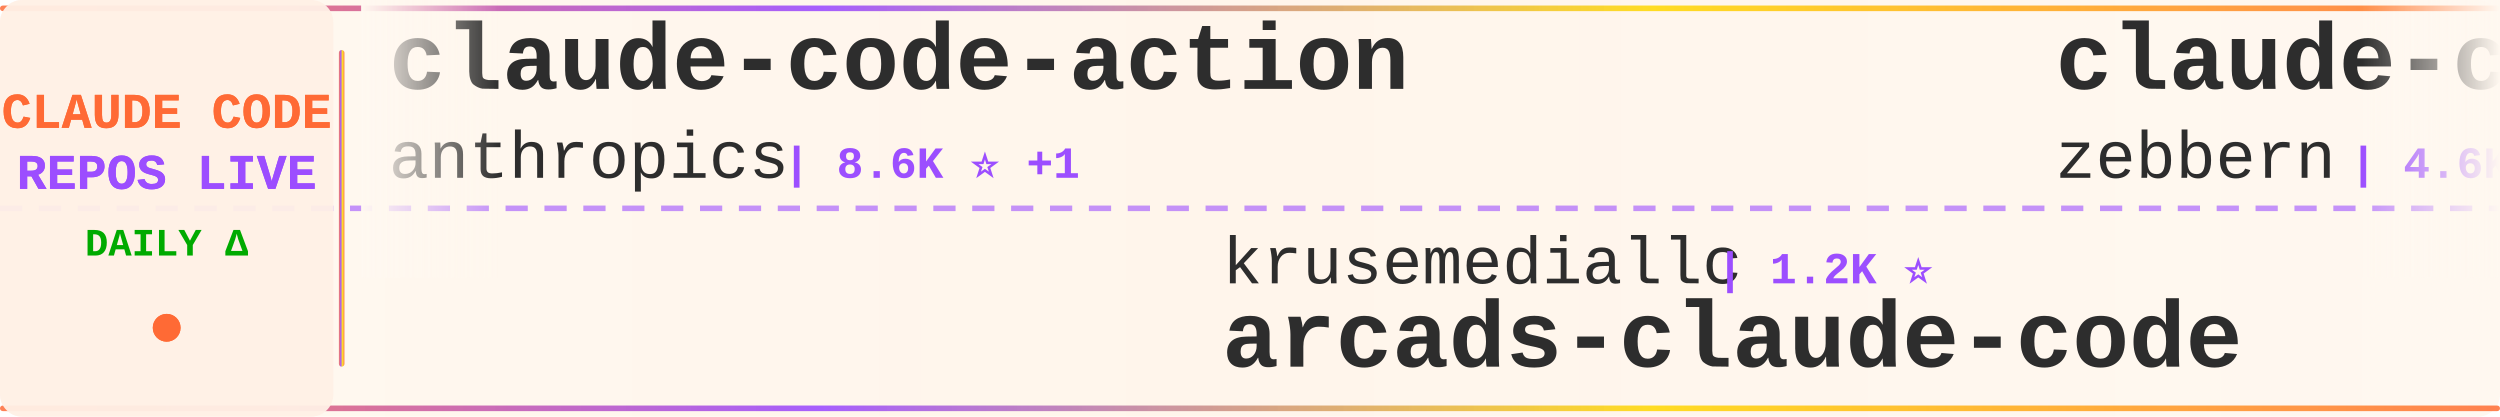
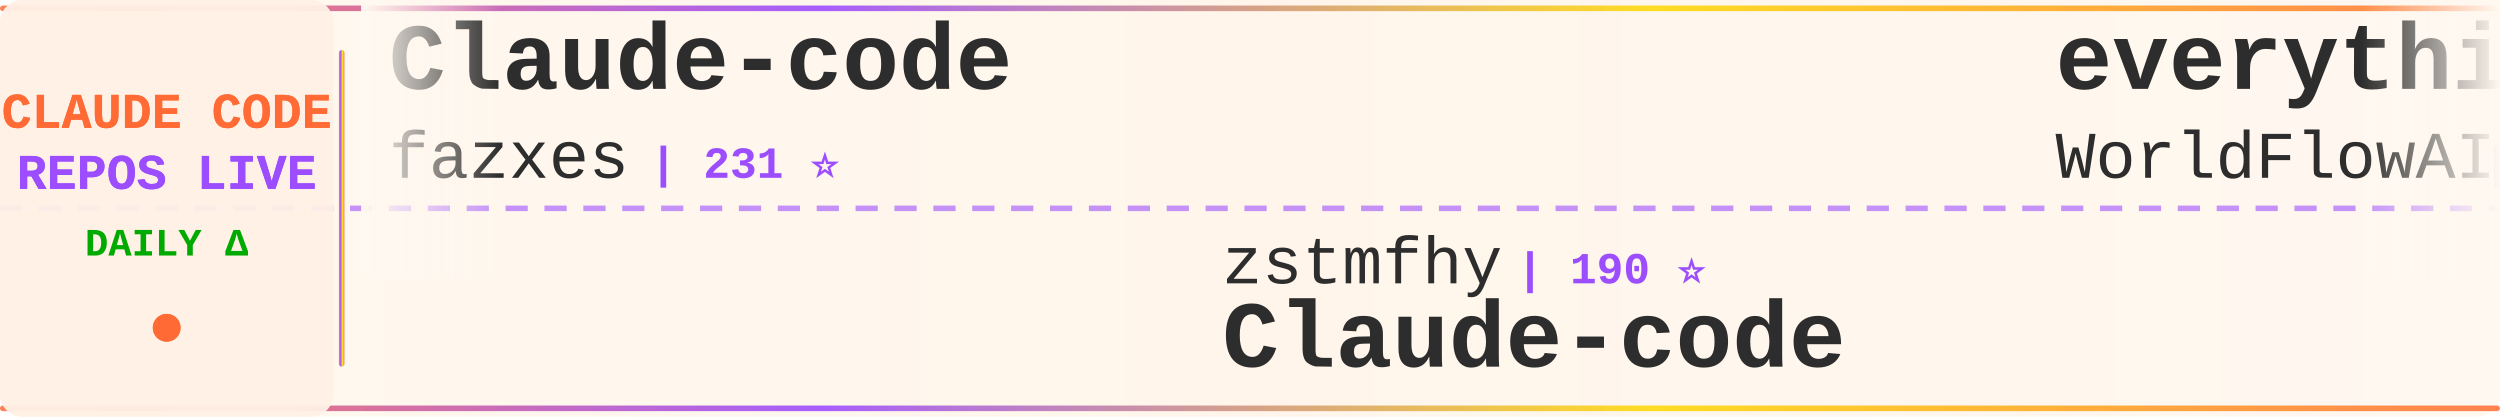
<svg xmlns="http://www.w3.org/2000/svg" width="900" height="150">
  <defs>
    <linearGradient id="tickerBg" x1="0%" y1="0%" x2="100%" y2="0%">
      <stop offset="0%" style="stop-color:#fff8f0;stop-opacity:0.98" />
      <stop offset="50%" style="stop-color:#fff5eb;stop-opacity:1" />
      <stop offset="100%" style="stop-color:#fff8f0;stop-opacity:0.98" />
    </linearGradient>
    <linearGradient id="borderGrad" x1="0%" y1="0%" x2="100%" y2="0%">
      <stop offset="0%" style="stop-color:#FF6B35;stop-opacity:0.85">
        <animate attributeName="stop-opacity" values="0.85;1;0.85" dur="2s" repeatCount="indefinite" />
      </stop>
      <stop offset="33%" style="stop-color:#9C4EFF;stop-opacity:0.9">
        <animate attributeName="stop-opacity" values="0.9;1;0.9" dur="2.2s" repeatCount="indefinite" />
      </stop>
      <stop offset="66%" style="stop-color:#FFD700;stop-opacity:0.85">
        <animate attributeName="stop-opacity" values="0.85;1;0.85" dur="1.8s" repeatCount="indefinite" />
      </stop>
      <stop offset="100%" style="stop-color:#FF6B35;stop-opacity:0.85">
        <animate attributeName="stop-opacity" values="0.85;1;0.85" dur="2s" repeatCount="indefinite" />
      </stop>
    </linearGradient>
    <filter id="textGlow">
      <feGaussianBlur stdDeviation="0.15" result="coloredBlur" />
      <feMerge>
        <feMergeNode in="coloredBlur" />
        <feMergeNode in="SourceGraphic" />
      </feMerge>
    </filter>
    <filter id="metricGlow">
      <feGaussianBlur stdDeviation="0.2" result="coloredBlur" />
      <feMerge>
        <feMergeNode in="coloredBlur" />
        <feMergeNode in="SourceGraphic" />
      </feMerge>
    </filter>
    <linearGradient id="leftFade" x1="0%" y1="0%" x2="100%" y2="0%">
      <stop offset="0%" style="stop-color:#fff8f0;stop-opacity:1" />
      <stop offset="100%" style="stop-color:#fff8f0;stop-opacity:0" />
    </linearGradient>
    <linearGradient id="rightFade" x1="0%" y1="0%" x2="100%" y2="0%">
      <stop offset="0%" style="stop-color:#fff8f0;stop-opacity:0" />
      <stop offset="100%" style="stop-color:#fff8f0;stop-opacity:1" />
    </linearGradient>
  </defs>
  <rect width="900" height="150" fill="url(#tickerBg)" rx="8" />
  <rect x="0" y="2" width="900" height="2" fill="url(#borderGrad)" rx="1" />
  <rect x="0" y="146" width="900" height="2" fill="url(#borderGrad)" rx="1" />
  <line x1="0" y1="75" x2="900" y2="75" stroke="#9C4EFF" stroke-width="2" stroke-dasharray="8 6" opacity="0.6" />
  <rect x="0" y="0" width="120" height="150" fill="#fff0e6" opacity="0.95" rx="8" />
  <text x="60" y="46" font-family="'Courier New', monospace" font-size="18" font-weight="bold" fill="#FF6B35" text-anchor="middle" filter="url(#textGlow)">
    CLAUDE CODE
  </text>
  <text x="60" y="68" font-family="'Courier New', monospace" font-size="18" font-weight="bold" fill="#9C4EFF" text-anchor="middle" filter="url(#textGlow)">
    REPOS LIVE
  </text>
  <text x="60" y="92" font-family="'Courier New', monospace" font-size="14" font-weight="bold" fill="#00aa00" text-anchor="middle">
    DAILY Δ
  </text>
  <circle cx="60" cy="118" r="5" fill="#FF6B35" filter="url(#metricGlow)">
    <animate attributeName="r" values="4;6;4" dur="1.5s" repeatCount="indefinite" />
    <animate attributeName="opacity" values="0.6;1;0.6" dur="1.5s" repeatCount="indefinite" />
  </circle>
  <rect x="122" y="18" width="2" height="114" fill="url(#borderGrad)" rx="1" />
  <clipPath id="tickerClip">
    <rect x="130" y="0" width="770" height="150" />
  </clipPath>
  <g clip-path="url(#tickerClip)">
    <g id="tickerItems">
      <animateTransform attributeName="transform" attributeType="XML" type="translate" from="0 0" to="-3000 0" dur="54s" repeatCount="indefinite" />
      <g transform="translate(0, 0)">
-         <text x="140" y="32" font-family="'Courier New', monospace" font-size="34" font-weight="bold" fill="#2d2d2d">claude-code-action</text>
-         <text x="140" y="64" font-family="'Courier New', monospace" font-size="24" font-weight="normal" fill="#2d2d2d" opacity="1.0">anthropics</text>
-         <text x="282" y="64" font-family="'Courier New', monospace" font-size="16" font-weight="bold" fill="#9C4EFF"> | 8.6K ⭐ +1</text>
+         <text x="140" y="32" font-family="'Courier New', monospace" font-size="34" font-weight="bold" fill="#2d2d2d">Claude-code</text>
+         <text x="140" y="64" font-family="'Courier New', monospace" font-size="24" font-weight="normal" fill="#2d2d2d" opacity="1.0">fazxes</text>
+         <text x="234" y="64" font-family="'Courier New', monospace" font-size="16" font-weight="bold" fill="#9C4EFF"> | 231 ⭐</text>
      </g>
      <g transform="translate(300, 0)">
-         <text x="140" y="102" font-family="'Courier New', monospace" font-size="24" font-weight="normal" fill="#2d2d2d" opacity="1.0">krusemediallc</text>
-         <text x="318" y="102" font-family="'Courier New', monospace" font-size="16" font-weight="bold" fill="#9C4EFF"> | 1.2K ⭐</text>
-         <text x="140" y="132" font-family="'Courier New', monospace" font-size="34" font-weight="bold" fill="#2d2d2d">arcads-claude-code</text>
+         <text x="140" y="102" font-family="'Courier New', monospace" font-size="24" font-weight="normal" fill="#2d2d2d" opacity="1.0">zstmfhy</text>
+         <text x="246" y="102" font-family="'Courier New', monospace" font-size="16" font-weight="bold" fill="#9C4EFF"> | 190 ⭐</text>
+         <text x="140" y="132" font-family="'Courier New', monospace" font-size="34" font-weight="bold" fill="#2d2d2d">Claude-code</text>
      </g>
      <g transform="translate(600, 0)">
-         <text x="140" y="32" font-family="'Courier New', monospace" font-size="34" font-weight="bold" fill="#2d2d2d">claude-code-guide</text>
-         <text x="140" y="64" font-family="'Courier New', monospace" font-size="24" font-weight="normal" fill="#2d2d2d" opacity="1.0">zebbern</text>
-         <text x="246" y="64" font-family="'Courier New', monospace" font-size="16" font-weight="bold" fill="#9C4EFF"> | 4.6K ⭐</text>
+         <text x="140" y="32" font-family="'Courier New', monospace" font-size="34" font-weight="bold" fill="#2d2d2d">everything-claude-code</text>
+         <text x="140" y="64" font-family="'Courier New', monospace" font-size="24" font-weight="normal" fill="#2d2d2d" opacity="1.0">WorldFlowAI</text>
+         <text x="294" y="64" font-family="'Courier New', monospace" font-size="16" font-weight="bold" fill="#9C4EFF"> | 1.3K ⭐ +4</text>
      </g>
      <g transform="translate(900, 0)">
-         <text x="140" y="102" font-family="'Courier New', monospace" font-size="24" font-weight="normal" fill="#2d2d2d" opacity="1.0">https-deeplearning-ai</text>
-         <text x="414" y="102" font-family="'Courier New', monospace" font-size="16" font-weight="bold" fill="#9C4EFF"> | 540 ⭐</text>
-         <text x="140" y="132" font-family="'Courier New', monospace" font-size="34" font-weight="bold" fill="#2d2d2d">sc-claude-code-files</text>
+         <text x="140" y="102" font-family="'Courier New', monospace" font-size="24" font-weight="normal" fill="#2d2d2d" opacity="1.0">ChrisWiles</text>
+         <text x="282" y="102" font-family="'Courier New', monospace" font-size="16" font-weight="bold" fill="#9C4EFF"> | 6.0K ⭐</text>
+         <text x="140" y="132" font-family="'Courier New', monospace" font-size="34" font-weight="bold" fill="#2d2d2d">claude-code-showcase</text>
      </g>
      <g transform="translate(1200, 0)">
-         <text x="140" y="32" font-family="'Courier New', monospace" font-size="34" font-weight="bold" fill="#2d2d2d">claude-code-source</text>
-         <text x="140" y="64" font-family="'Courier New', monospace" font-size="24" font-weight="normal" fill="#2d2d2d" opacity="1.0">JrCx7scC</text>
-         <text x="258" y="64" font-family="'Courier New', monospace" font-size="16" font-weight="bold" fill="#9C4EFF"> | 373 ⭐</text>
+         <text x="140" y="32" font-family="'Courier New', monospace" font-size="34" font-weight="bold" fill="#2d2d2d">claude-code-proxy</text>
+         <text x="140" y="64" font-family="'Courier New', monospace" font-size="24" font-weight="normal" fill="#2d2d2d" opacity="1.0">1rgs</text>
+         <text x="210" y="64" font-family="'Courier New', monospace" font-size="16" font-weight="bold" fill="#9C4EFF"> | 3.7K ⭐</text>
      </g>
      <g transform="translate(1500, 0)">
-         <text x="140" y="102" font-family="'Courier New', monospace" font-size="24" font-weight="normal" fill="#2d2d2d" opacity="1.0">diet103</text>
-         <text x="246" y="102" font-family="'Courier New', monospace" font-size="16" font-weight="bold" fill="#9C4EFF"> | 10.0K ⭐</text>
-         <text x="140" y="132" font-family="'Courier New', monospace" font-size="34" font-weight="bold" fill="#2d2d2d">claude-code-infrastructu...</text>
+         <text x="140" y="102" font-family="'Courier New', monospace" font-size="24" font-weight="normal" fill="#2d2d2d" opacity="1.0">davila7</text>
+         <text x="246" y="102" font-family="'Courier New', monospace" font-size="16" font-weight="bold" fill="#9C4EFF"> | 30.3K ⭐ +1</text>
+         <text x="140" y="132" font-family="'Courier New', monospace" font-size="34" font-weight="bold" fill="#2d2d2d">claude-code-templates</text>
      </g>
      <g transform="translate(1800, 0)">
-         <text x="140" y="32" font-family="'Courier New', monospace" font-size="34" font-weight="bold" fill="#2d2d2d">claude-code-telegram</text>
-         <text x="140" y="64" font-family="'Courier New', monospace" font-size="24" font-weight="normal" fill="#2d2d2d" opacity="1.0">RichardAtCT</text>
-         <text x="294" y="64" font-family="'Courier New', monospace" font-size="16" font-weight="bold" fill="#9C4EFF"> | 2.8K ⭐</text>
+         <text x="140" y="32" font-family="'Courier New', monospace" font-size="34" font-weight="bold" fill="#2d2d2d">claude-code-base-action</text>
+         <text x="140" y="64" font-family="'Courier New', monospace" font-size="24" font-weight="normal" fill="#2d2d2d" opacity="1.0">anthropics</text>
+         <text x="282" y="64" font-family="'Courier New', monospace" font-size="16" font-weight="bold" fill="#9C4EFF"> | 947 ⭐</text>
      </g>
      <g transform="translate(2100, 0)">
-         <text x="140" y="102" font-family="'Courier New', monospace" font-size="24" font-weight="normal" fill="#2d2d2d" opacity="1.0">Chachamaru127</text>
-         <text x="318" y="102" font-family="'Courier New', monospace" font-size="16" font-weight="bold" fill="#9C4EFF"> | 3.1K ⭐</text>
-         <text x="140" y="132" font-family="'Courier New', monospace" font-size="34" font-weight="bold" fill="#2d2d2d">claude-code-harness</text>
+         <text x="140" y="102" font-family="'Courier New', monospace" font-size="24" font-weight="normal" fill="#2d2d2d" opacity="1.0">Yeachan-Heo</text>
+         <text x="294" y="102" font-family="'Courier New', monospace" font-size="16" font-weight="bold" fill="#9C4EFF"> | 38.6K ⭐ +5</text>
+         <text x="140" y="132" font-family="'Courier New', monospace" font-size="34" font-weight="bold" fill="#2d2d2d">oh-my-claudecode</text>
      </g>
      <g transform="translate(2400, 0)">
-         <text x="140" y="32" font-family="'Courier New', monospace" font-size="34" font-weight="bold" fill="#2d2d2d">claude-code-tudou</text>
-         <text x="140" y="64" font-family="'Courier New', monospace" font-size="24" font-weight="normal" fill="#2d2d2d" opacity="1.0">AICoderTudou</text>
-         <text x="306" y="64" font-family="'Courier New', monospace" font-size="16" font-weight="bold" fill="#9C4EFF"> | 497 ⭐</text>
+         <text x="140" y="32" font-family="'Courier New', monospace" font-size="34" font-weight="bold" fill="#2d2d2d">awesome-claude-code-tool...</text>
+         <text x="140" y="64" font-family="'Courier New', monospace" font-size="24" font-weight="normal" fill="#2d2d2d" opacity="1.0">rohitg00</text>
+         <text x="258" y="64" font-family="'Courier New', monospace" font-size="16" font-weight="bold" fill="#9C4EFF"> | 2.5K ⭐</text>
      </g>
      <g transform="translate(2700, 0)">
-         <text x="140" y="102" font-family="'Courier New', monospace" font-size="24" font-weight="normal" fill="#2d2d2d" opacity="1.0">ykdojo</text>
-         <text x="234" y="102" font-family="'Courier New', monospace" font-size="16" font-weight="bold" fill="#9C4EFF"> | 9.7K ⭐ +6</text>
-         <text x="140" y="132" font-family="'Courier New', monospace" font-size="34" font-weight="bold" fill="#2d2d2d">claude-code-tips</text>
+         <text x="140" y="102" font-family="'Courier New', monospace" font-size="24" font-weight="normal" fill="#2d2d2d" opacity="1.0">anthropics</text>
+         <text x="282" y="102" font-family="'Courier New', monospace" font-size="16" font-weight="bold" fill="#9C4EFF"> | 169.6K ⭐ +23</text>
+         <text x="140" y="132" font-family="'Courier New', monospace" font-size="34" font-weight="bold" fill="#2d2d2d">skills</text>
      </g>
      <g transform="translate(3000, 0)">
-         <text x="140" y="32" font-family="'Courier New', monospace" font-size="34" font-weight="bold" fill="#2d2d2d">claude-code-action</text>
-         <text x="140" y="64" font-family="'Courier New', monospace" font-size="24" font-weight="normal" fill="#2d2d2d" opacity="1.0">anthropics</text>
-         <text x="282" y="64" font-family="'Courier New', monospace" font-size="16" font-weight="bold" fill="#9C4EFF"> | 8.6K ⭐ +1</text>
+         <text x="140" y="32" font-family="'Courier New', monospace" font-size="34" font-weight="bold" fill="#2d2d2d">Claude-code</text>
+         <text x="140" y="64" font-family="'Courier New', monospace" font-size="24" font-weight="normal" fill="#2d2d2d" opacity="1.0">fazxes</text>
+         <text x="234" y="64" font-family="'Courier New', monospace" font-size="16" font-weight="bold" fill="#9C4EFF"> | 231 ⭐</text>
      </g>
      <g transform="translate(3300, 0)">
-         <text x="140" y="102" font-family="'Courier New', monospace" font-size="24" font-weight="normal" fill="#2d2d2d" opacity="1.0">krusemediallc</text>
-         <text x="318" y="102" font-family="'Courier New', monospace" font-size="16" font-weight="bold" fill="#9C4EFF"> | 1.2K ⭐</text>
-         <text x="140" y="132" font-family="'Courier New', monospace" font-size="34" font-weight="bold" fill="#2d2d2d">arcads-claude-code</text>
+         <text x="140" y="102" font-family="'Courier New', monospace" font-size="24" font-weight="normal" fill="#2d2d2d" opacity="1.0">zstmfhy</text>
+         <text x="246" y="102" font-family="'Courier New', monospace" font-size="16" font-weight="bold" fill="#9C4EFF"> | 190 ⭐</text>
+         <text x="140" y="132" font-family="'Courier New', monospace" font-size="34" font-weight="bold" fill="#2d2d2d">Claude-code</text>
      </g>
      <g transform="translate(3600, 0)">
-         <text x="140" y="32" font-family="'Courier New', monospace" font-size="34" font-weight="bold" fill="#2d2d2d">claude-code-guide</text>
-         <text x="140" y="64" font-family="'Courier New', monospace" font-size="24" font-weight="normal" fill="#2d2d2d" opacity="1.0">zebbern</text>
-         <text x="246" y="64" font-family="'Courier New', monospace" font-size="16" font-weight="bold" fill="#9C4EFF"> | 4.6K ⭐</text>
+         <text x="140" y="32" font-family="'Courier New', monospace" font-size="34" font-weight="bold" fill="#2d2d2d">everything-claude-code</text>
+         <text x="140" y="64" font-family="'Courier New', monospace" font-size="24" font-weight="normal" fill="#2d2d2d" opacity="1.0">WorldFlowAI</text>
+         <text x="294" y="64" font-family="'Courier New', monospace" font-size="16" font-weight="bold" fill="#9C4EFF"> | 1.3K ⭐ +4</text>
      </g>
      <g transform="translate(3900, 0)">
-         <text x="140" y="102" font-family="'Courier New', monospace" font-size="24" font-weight="normal" fill="#2d2d2d" opacity="1.0">https-deeplearning-ai</text>
-         <text x="414" y="102" font-family="'Courier New', monospace" font-size="16" font-weight="bold" fill="#9C4EFF"> | 540 ⭐</text>
-         <text x="140" y="132" font-family="'Courier New', monospace" font-size="34" font-weight="bold" fill="#2d2d2d">sc-claude-code-files</text>
+         <text x="140" y="102" font-family="'Courier New', monospace" font-size="24" font-weight="normal" fill="#2d2d2d" opacity="1.0">ChrisWiles</text>
+         <text x="282" y="102" font-family="'Courier New', monospace" font-size="16" font-weight="bold" fill="#9C4EFF"> | 6.0K ⭐</text>
+         <text x="140" y="132" font-family="'Courier New', monospace" font-size="34" font-weight="bold" fill="#2d2d2d">claude-code-showcase</text>
      </g>
    </g>
  </g>
  <rect x="130" y="0" width="50" height="100" fill="url(#leftFade)" />
  <rect x="850" y="0" width="50" height="100" fill="url(#rightFade)" />
</svg>
